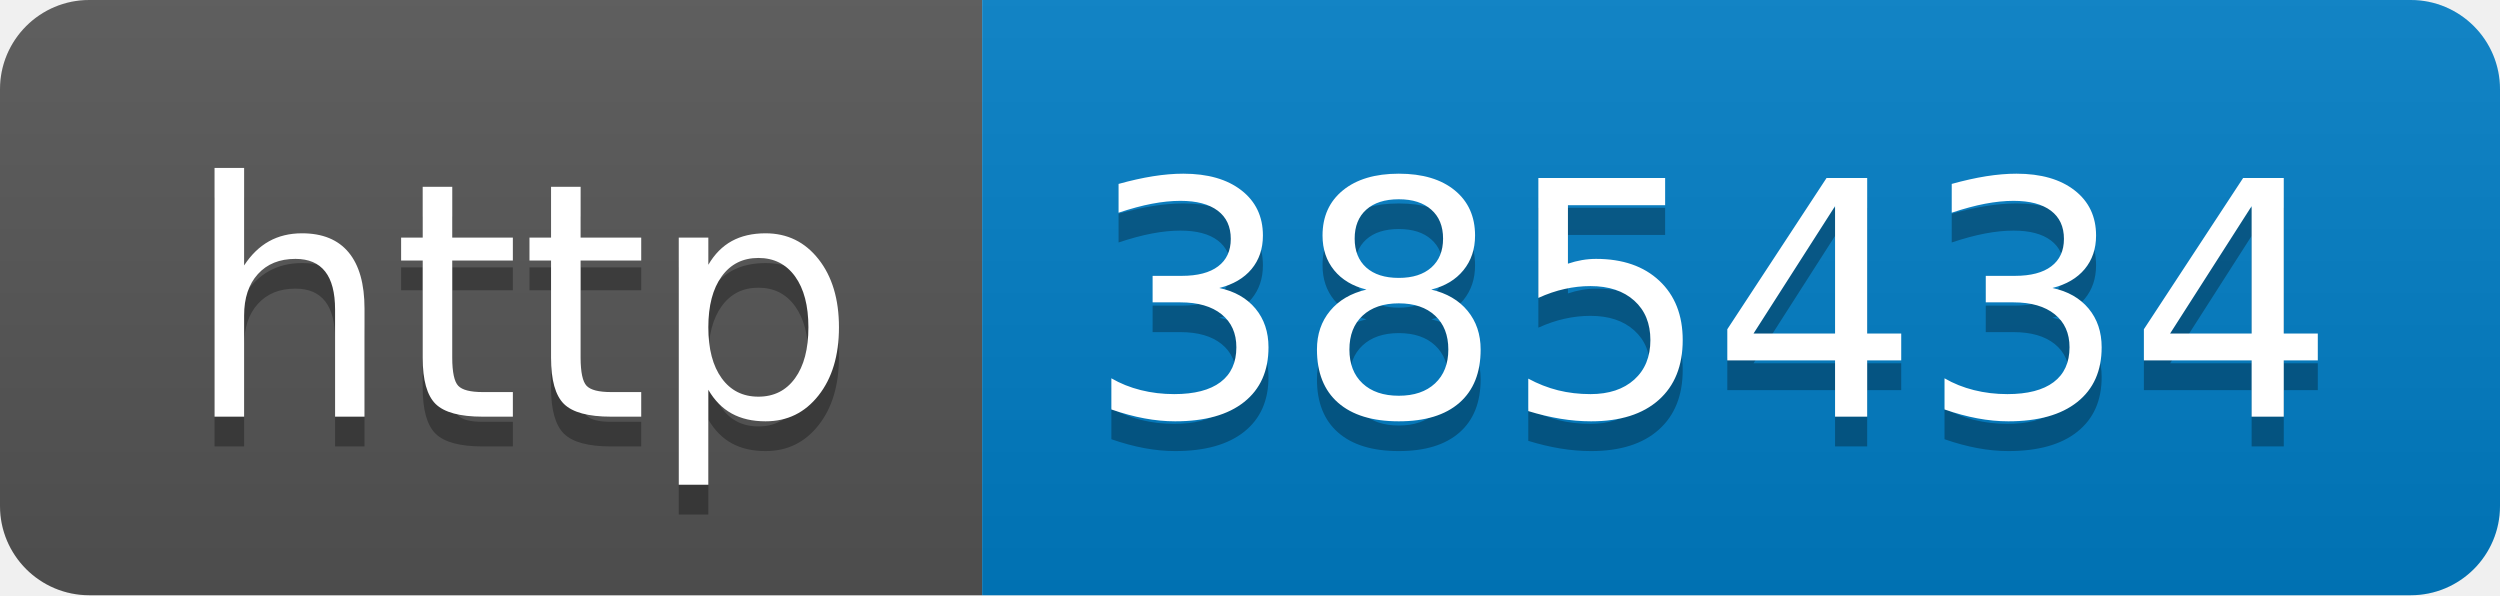
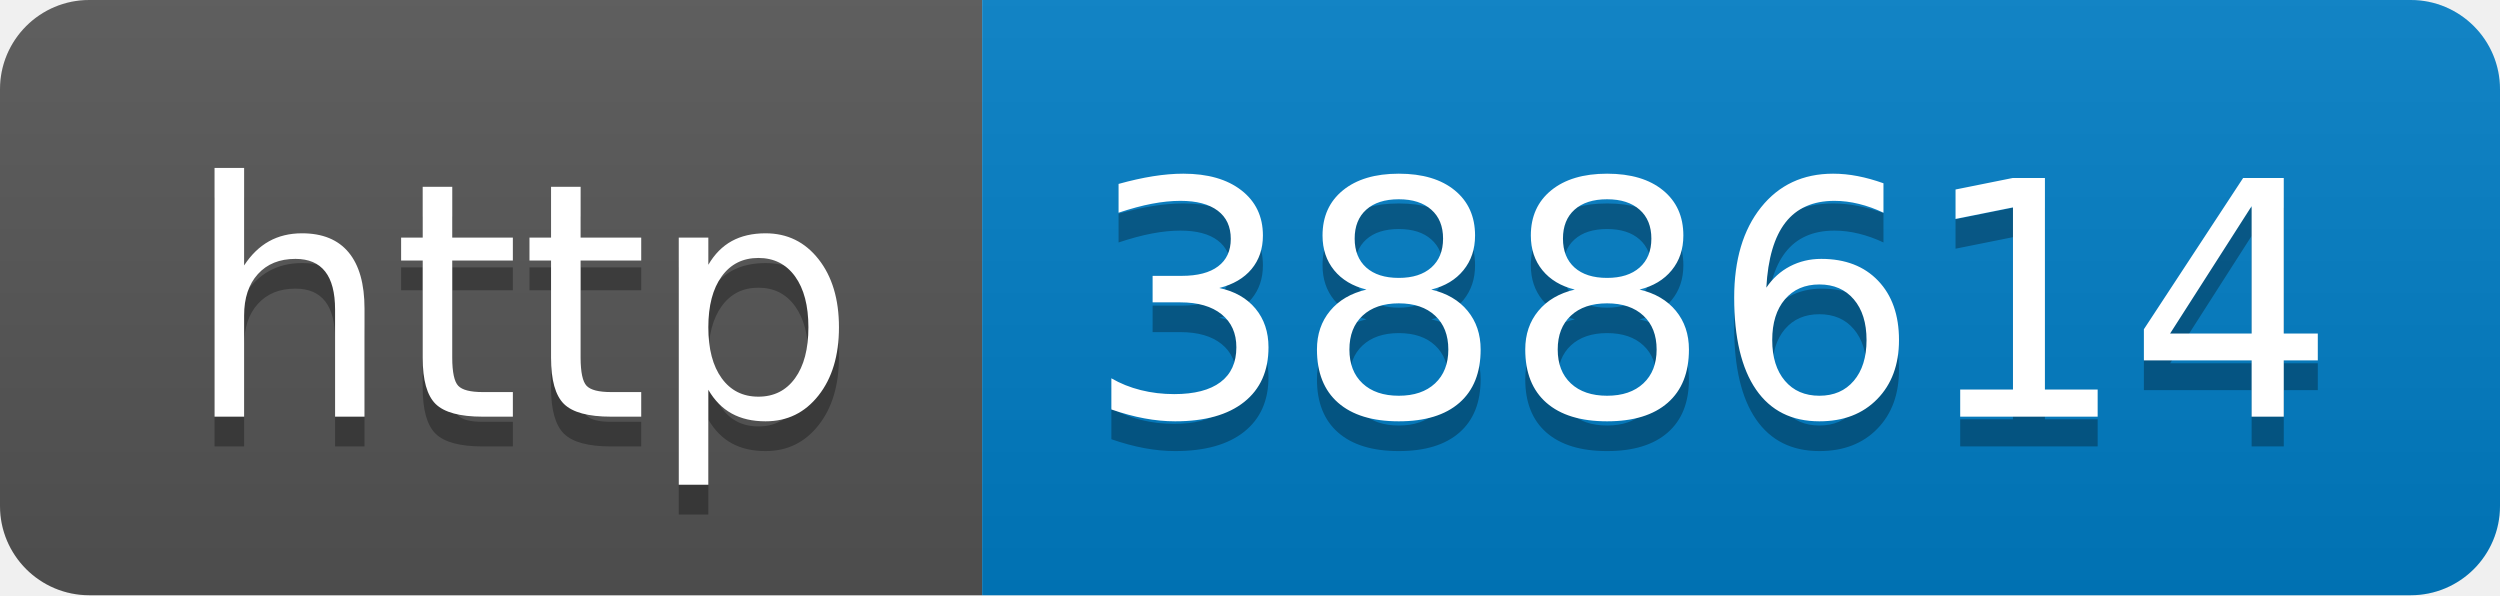
- <svg xmlns="http://www.w3.org/2000/svg" width="84" height="20" role="img" aria-label="http: 385434">
+ <svg xmlns="http://www.w3.org/2000/svg" width="84" height="20" role="img" aria-label="http: 388614">
  <linearGradient id="s" x2="0" y2="100%">
    <stop offset="0" stop-color="#bbb" stop-opacity=".1" />
    <stop offset="1" stop-opacity=".1" />
  </linearGradient>
  <clipPath id="r">
    <rect width="84" height="20" rx="3" fill="#fff" />
  </clipPath>
  <g clip-path="url(#r)">
    <rect width="33" height="20" fill="#555" />
    <rect x="33" width="51" height="20" fill="#007ec6" />
    <rect width="84" height="20" fill="url(#s)" />
  </g>
  <g fill="#fff" text-anchor="middle" font-family="Verdana,Geneva,DejaVu Sans,sans-serif" text-rendering="geometricPrecision" font-size="110">
    <text aria-hidden="true" x="175" y="150" fill="#010101" fill-opacity=".3" transform="scale(.1)" textLength="230">http</text>
    <text x="175" y="140" transform="scale(.1)" fill="#fff" textLength="230">http</text>
-     <text aria-hidden="true" x="575" y="150" fill="#010101" fill-opacity=".3" transform="scale(.1)" textLength="410">385434</text>
-     <text x="575" y="140" transform="scale(.1)" fill="#fff" textLength="410">385434</text>
+     <text aria-hidden="true" x="575" y="150" fill="#010101" fill-opacity=".3" transform="scale(.1)" textLength="410">388614</text>
+     <text x="575" y="140" transform="scale(.1)" fill="#fff" textLength="410">388614</text>
  </g>
</svg>
